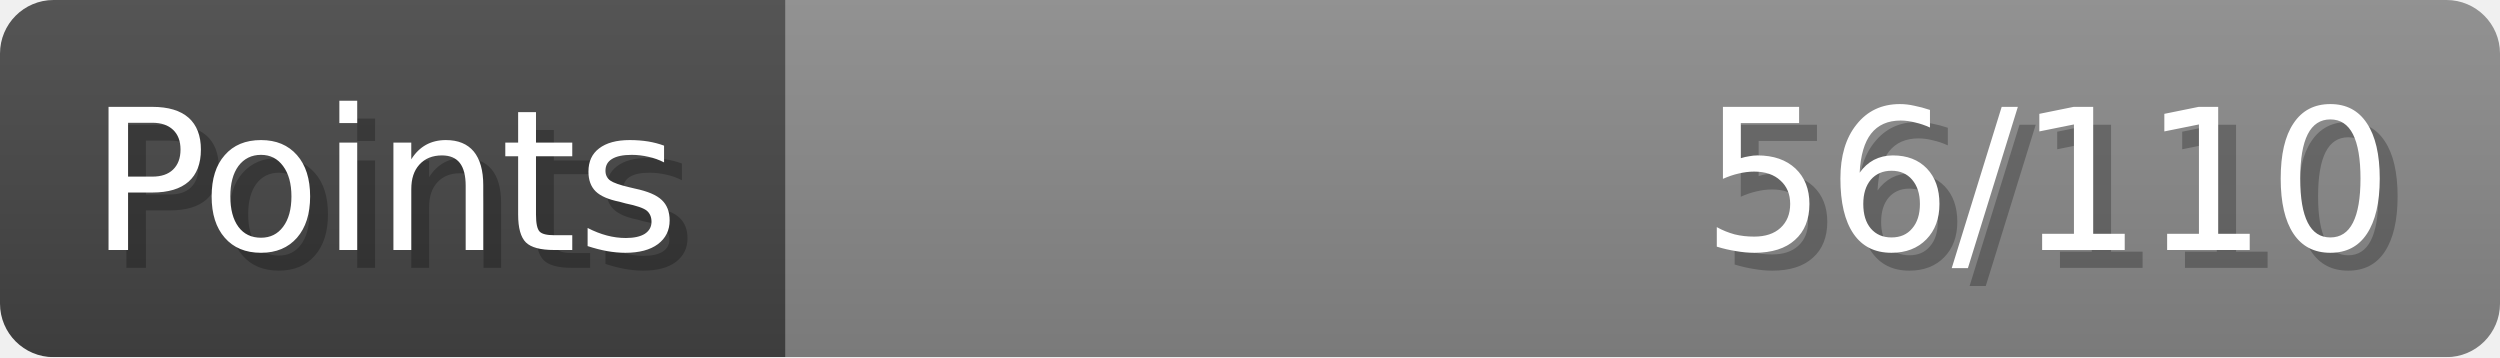
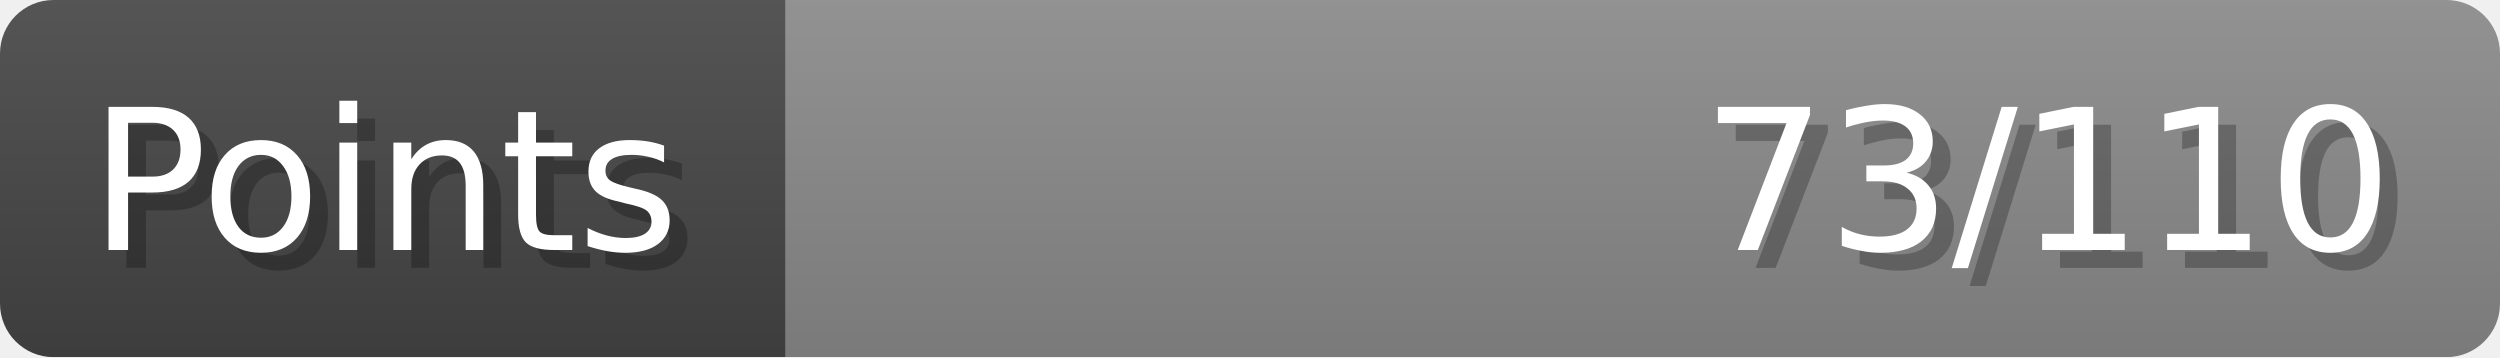
- <svg xmlns="http://www.w3.org/2000/svg" width="140px" height="20px" role="img" aria-label="Points: 56/110">
+ <svg xmlns="http://www.w3.org/2000/svg" width="140px" height="20px" role="img" aria-label="Points: 73/110">
  <linearGradient id="a" x2="0" y2="100%">
    <stop offset="0" stop-opacity=".1" stop-color="#EEE" />
    <stop offset="1" stop-opacity=".1" />
  </linearGradient>
  <mask id="m">
    <rect width="100%" height="100%" rx="3" fill="#FFF" />
  </mask>
  <g mask="url(#m)">
    <rect x="0" y="0" width="44" height="20" fill="#444" />
    <svg x="44" y="0" width="96" height="20">
      <rect width="100%" height="100%" fill="#888888" />
      <rect width="0%" height="100%" fill="#33CC11" transform="">
-         <animate attributeName="width" begin="0.5s" dur="600ms" from="0%" to="50%" repeatCount="1" fill="freeze" calcMode="spline" keyTimes="0; 1" keySplines="0.3, 0.61, 0.355, 1" />
+         <animate attributeName="width" begin="0.5s" dur="600ms" from="0%" to="66%" repeatCount="1" fill="freeze" calcMode="spline" keyTimes="0; 1" keySplines="0.3, 0.61, 0.355, 1" />
      </rect>
    </svg>
    <rect width="140" height="20" fill="url(#a)" />
  </g>
  <g aria-hidden="true" font-size="11" font-family="Verdana, DejaVu Sans, sans-serif" fill="#FFFFFF">
    <text x="6" y="15" fill="#000" opacity="0.25">Points</text>
    <text x="5" y="14">Points</text>
-     <text x="135" y="15" fill="#000" opacity="0.25" text-anchor="end">56/110</text>
-     <text x="134" y="14" text-anchor="end">56/110</text>
+     <text x="135" y="15" fill="#000" opacity="0.25" text-anchor="end">73/110</text>
+     <text x="134" y="14" text-anchor="end">73/110</text>
  </g>
</svg>
